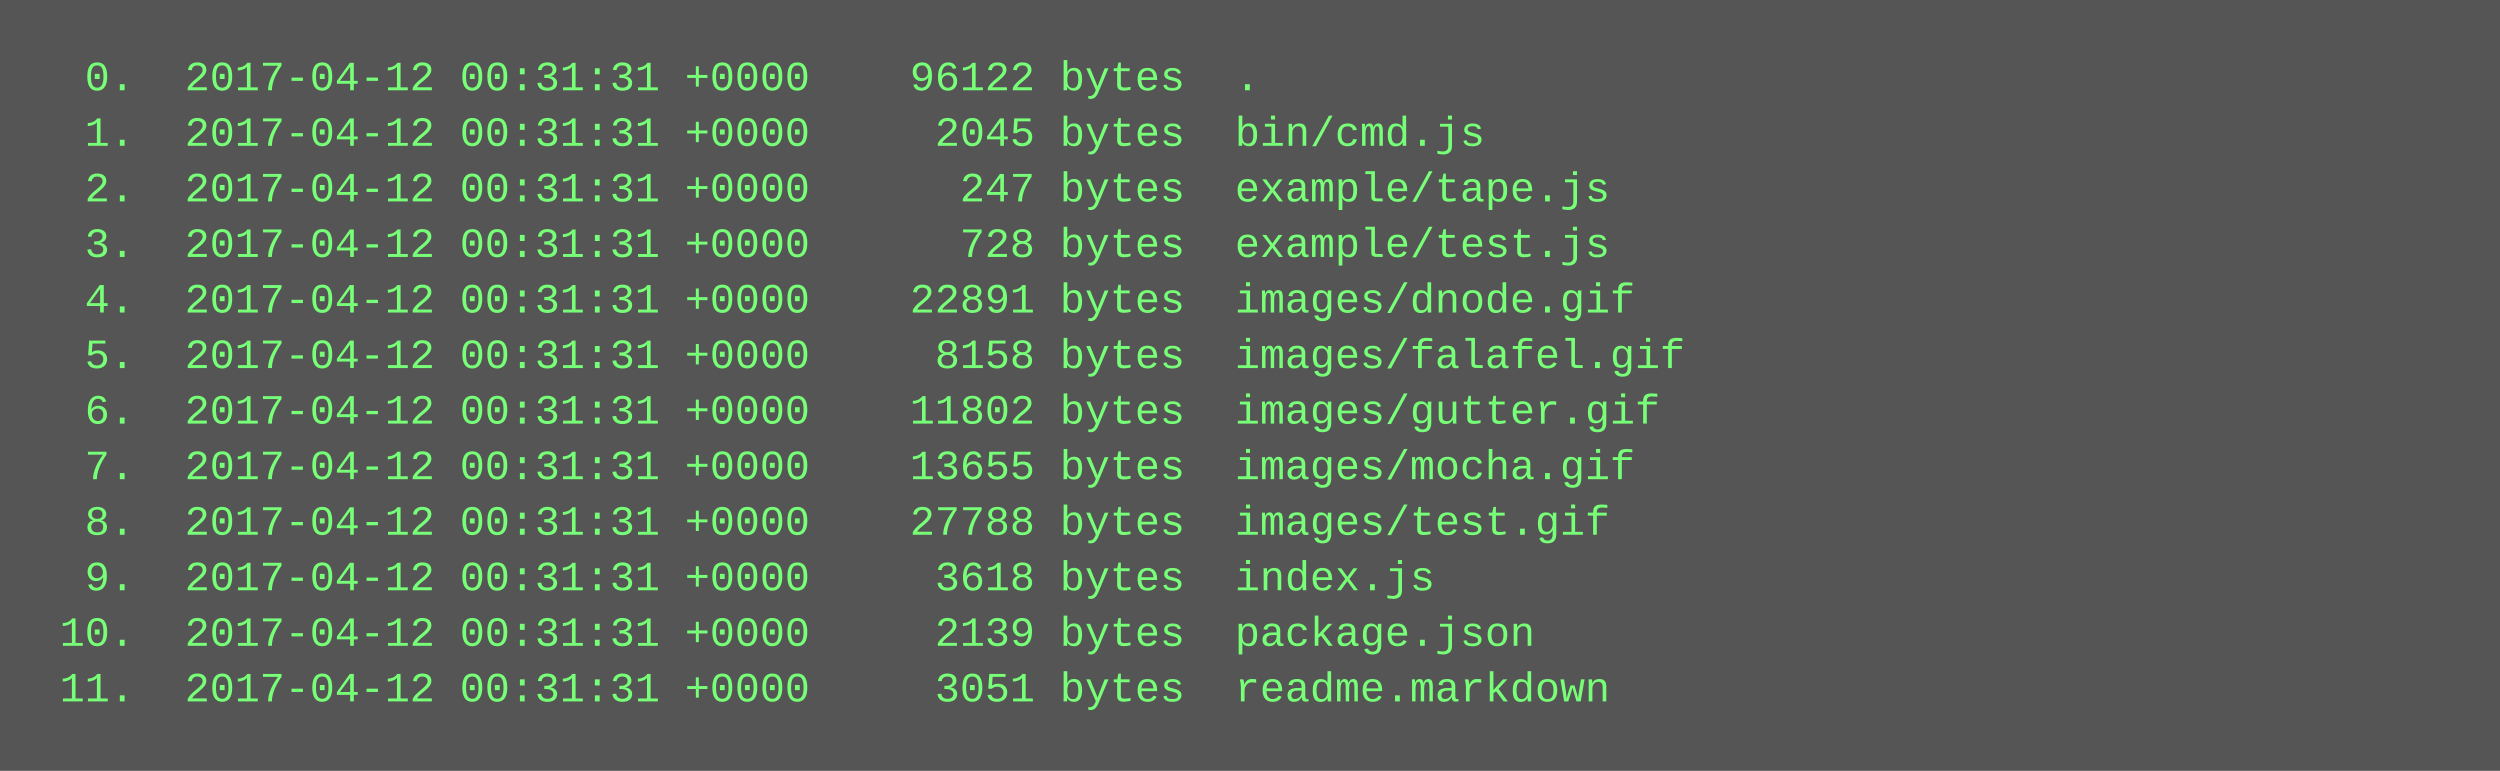
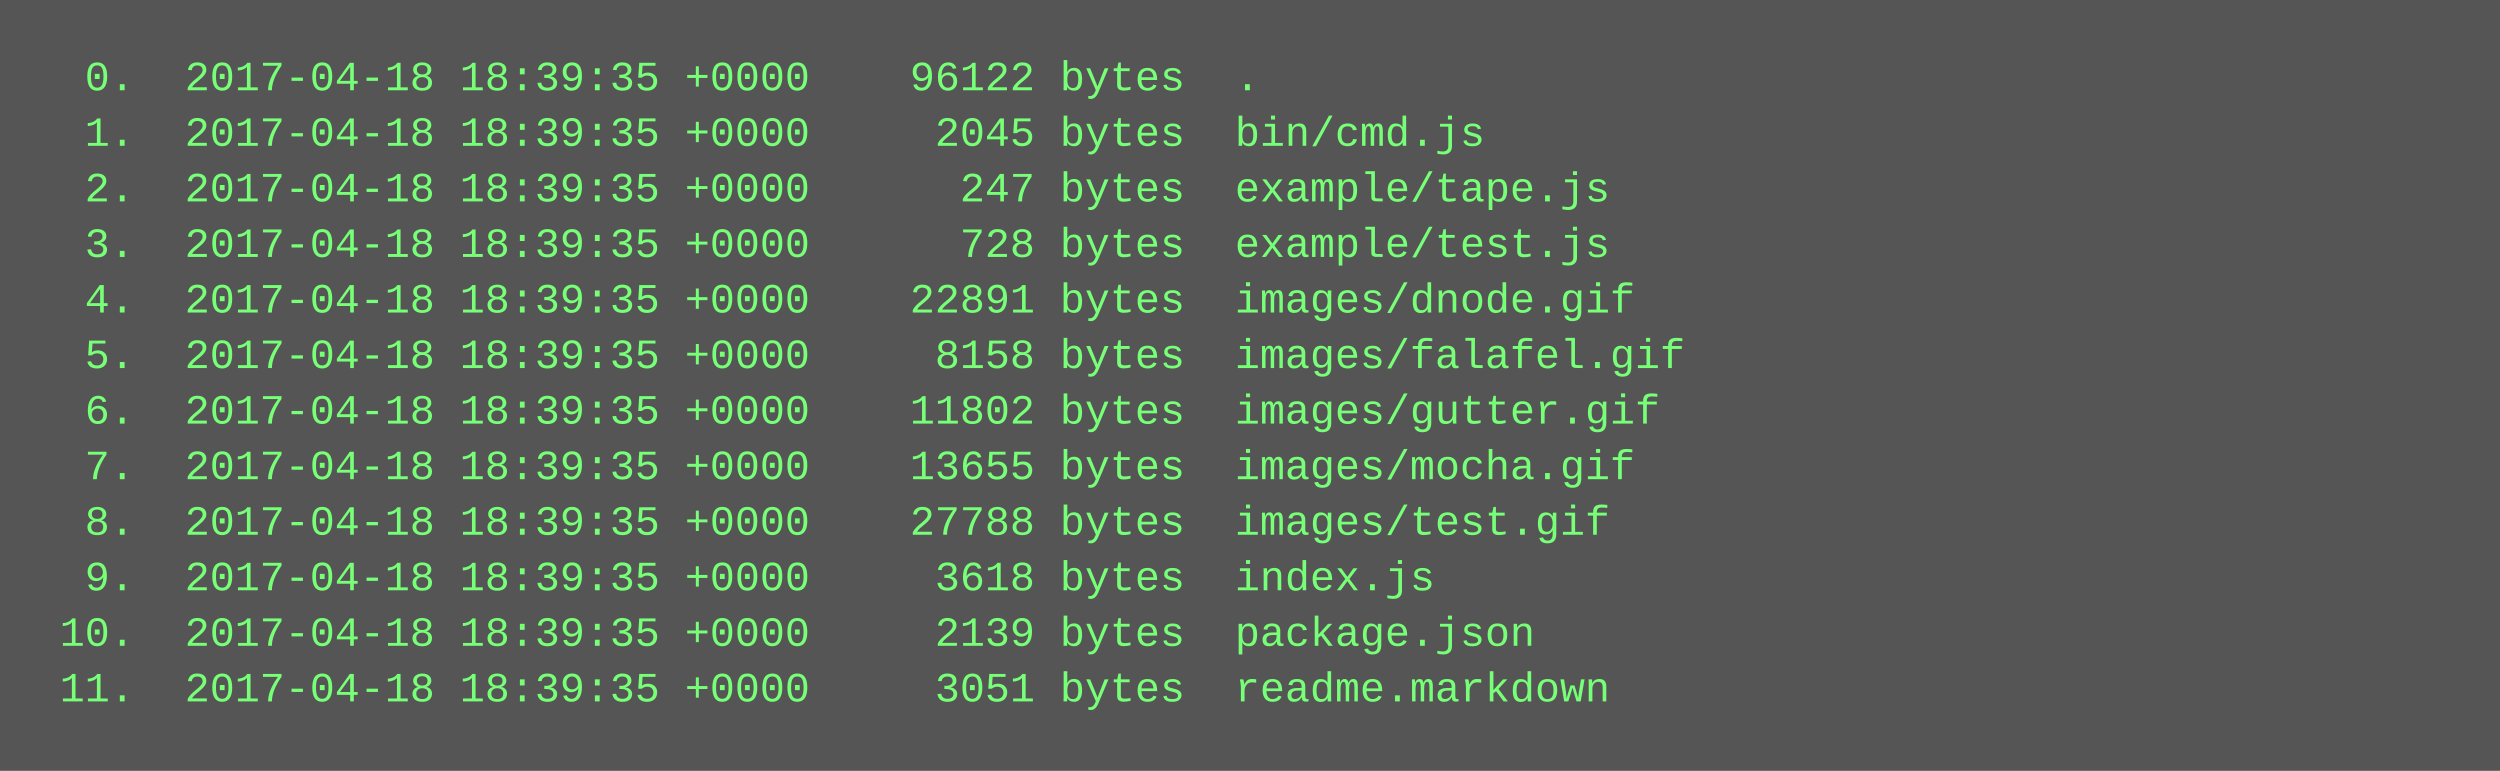
<svg xmlns="http://www.w3.org/2000/svg" height="222" width="720">
  <rect height="222" fill="#555" width="720" />
  <text fill="#7f7" font-family="Courier New" font-size="12" xml:space="preserve">
-     <tspan x="10" y="26">  0.  2017-04-12 00:31:31 +0000    96122 bytes  .</tspan>
-     <tspan x="10" y="42">  1.  2017-04-12 00:31:31 +0000     2045 bytes  bin/cmd.js</tspan>
-     <tspan x="10" y="58">  2.  2017-04-12 00:31:31 +0000      247 bytes  example/tape.js</tspan>
-     <tspan x="10" y="74">  3.  2017-04-12 00:31:31 +0000      728 bytes  example/test.js</tspan>
-     <tspan x="10" y="90">  4.  2017-04-12 00:31:31 +0000    22891 bytes  images/dnode.gif</tspan>
-     <tspan x="10" y="106">  5.  2017-04-12 00:31:31 +0000     8158 bytes  images/falafel.gif</tspan>
-     <tspan x="10" y="122">  6.  2017-04-12 00:31:31 +0000    11802 bytes  images/gutter.gif</tspan>
-     <tspan x="10" y="138">  7.  2017-04-12 00:31:31 +0000    13655 bytes  images/mocha.gif</tspan>
-     <tspan x="10" y="154">  8.  2017-04-12 00:31:31 +0000    27788 bytes  images/test.gif</tspan>
-     <tspan x="10" y="170">  9.  2017-04-12 00:31:31 +0000     3618 bytes  index.js</tspan>
-     <tspan x="10" y="186"> 10.  2017-04-12 00:31:31 +0000     2139 bytes  package.json</tspan>
-     <tspan x="10" y="202"> 11.  2017-04-12 00:31:31 +0000     3051 bytes  readme.markdown</tspan>
+     <tspan x="10" y="26">  0.  2017-04-18 18:39:35 +0000    96122 bytes  .</tspan>
+     <tspan x="10" y="42">  1.  2017-04-18 18:39:35 +0000     2045 bytes  bin/cmd.js</tspan>
+     <tspan x="10" y="58">  2.  2017-04-18 18:39:35 +0000      247 bytes  example/tape.js</tspan>
+     <tspan x="10" y="74">  3.  2017-04-18 18:39:35 +0000      728 bytes  example/test.js</tspan>
+     <tspan x="10" y="90">  4.  2017-04-18 18:39:35 +0000    22891 bytes  images/dnode.gif</tspan>
+     <tspan x="10" y="106">  5.  2017-04-18 18:39:35 +0000     8158 bytes  images/falafel.gif</tspan>
+     <tspan x="10" y="122">  6.  2017-04-18 18:39:35 +0000    11802 bytes  images/gutter.gif</tspan>
+     <tspan x="10" y="138">  7.  2017-04-18 18:39:35 +0000    13655 bytes  images/mocha.gif</tspan>
+     <tspan x="10" y="154">  8.  2017-04-18 18:39:35 +0000    27788 bytes  images/test.gif</tspan>
+     <tspan x="10" y="170">  9.  2017-04-18 18:39:35 +0000     3618 bytes  index.js</tspan>
+     <tspan x="10" y="186"> 10.  2017-04-18 18:39:35 +0000     2139 bytes  package.json</tspan>
+     <tspan x="10" y="202"> 11.  2017-04-18 18:39:35 +0000     3051 bytes  readme.markdown</tspan>
  </text>
</svg>
